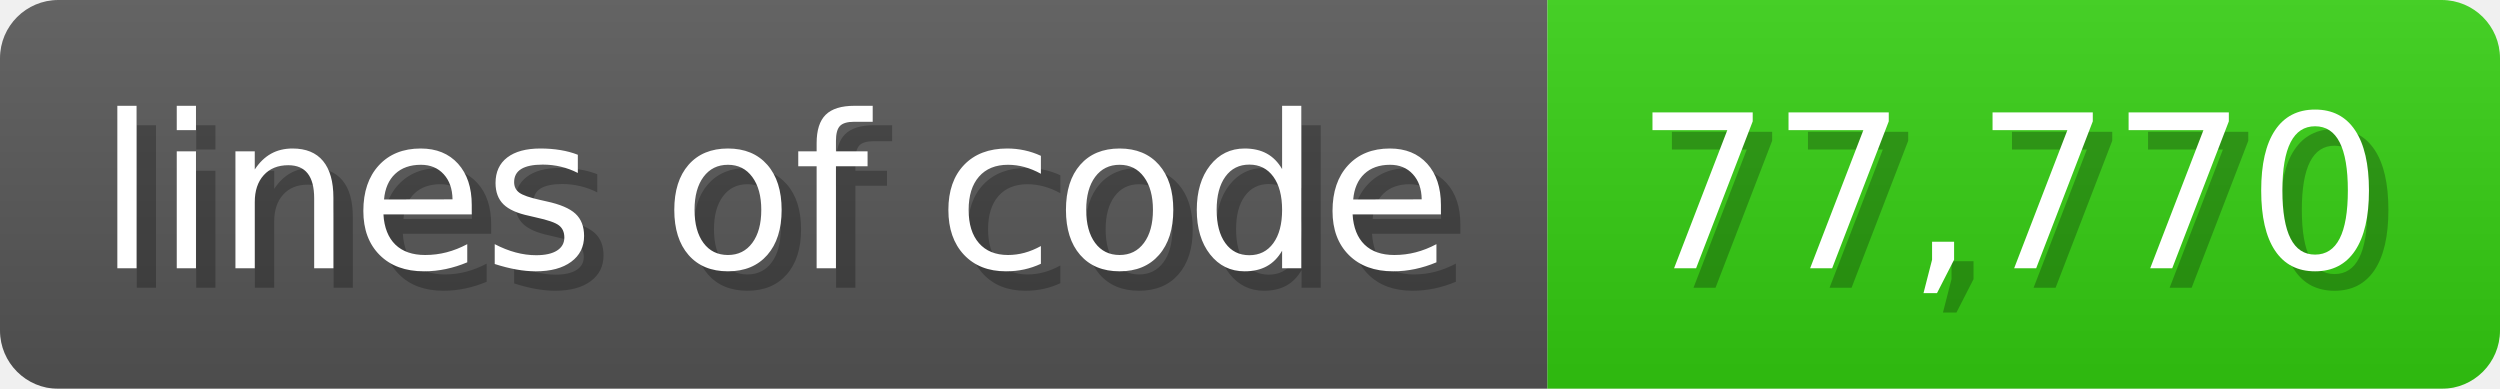
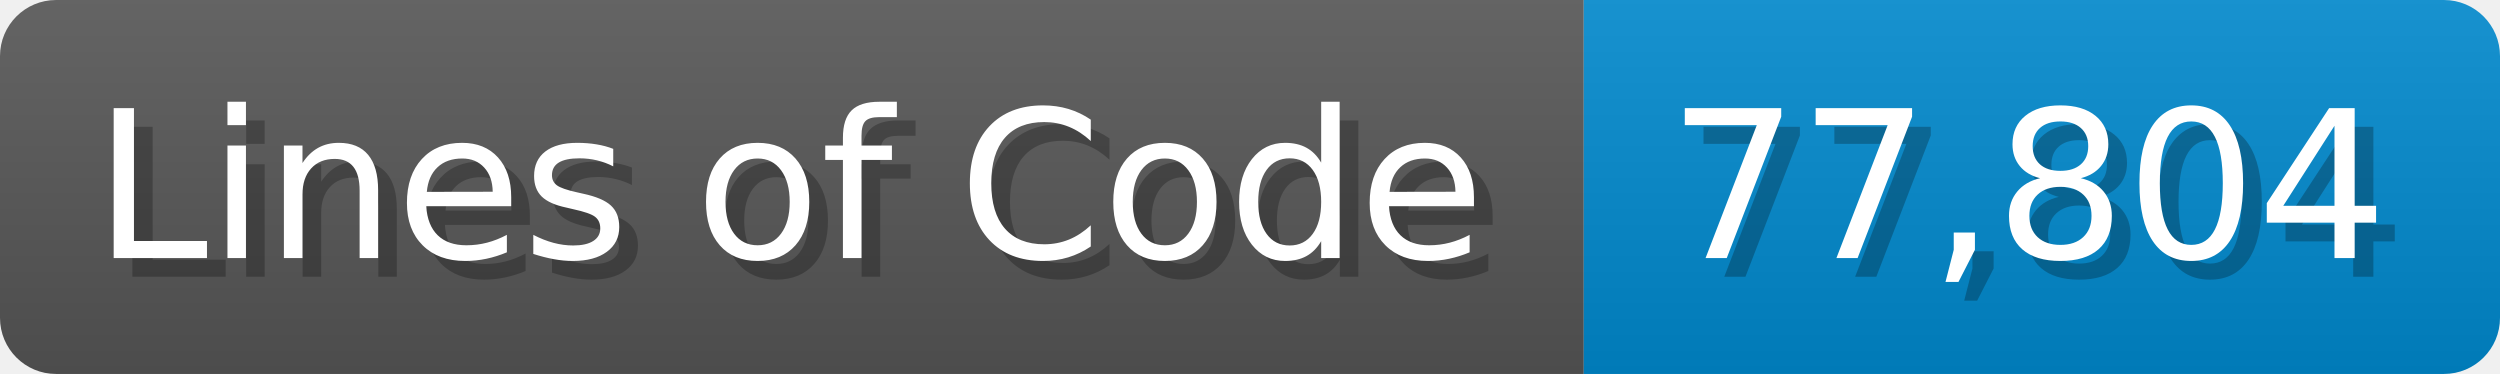
- <svg xmlns="http://www.w3.org/2000/svg" width="128.6" height="20" viewBox="0 0 1286 200">
+ <svg xmlns="http://www.w3.org/2000/svg" width="133.7" height="20" viewBox="0 0 1337 200">
  <linearGradient id="a" x2="0" y2="100%">
    <stop offset="0" stop-opacity=".1" stop-color="#EEE" />
    <stop offset="1" stop-opacity=".1" />
  </linearGradient>
  <mask id="m">
-     <rect width="1286" height="200" rx="30" fill="#FFF" />
+     <rect width="1337" height="200" rx="30" fill="#FFF" />
  </mask>
  <g mask="url(#m)">
-     <rect width="796" height="200" fill="#555" />
-     <rect width="490" height="200" fill="#3C1" x="796" />
-     <rect width="1286" height="200" fill="url(#a)" />
+     <rect width="847" height="200" fill="#555" />
+     <rect width="490" height="200" fill="#08C" x="847" />
+     <rect width="1337" height="200" fill="url(#a)" />
  </g>
  <g fill="#fff" text-anchor="start" font-family="Verdana,DejaVu Sans,sans-serif" font-size="110">
-     <text x="60" y="148" textLength="696" fill="#000" opacity="0.25">lines of code</text>
-     <text x="50" y="138" textLength="696">lines of code</text>
-     <text x="851" y="148" textLength="390" fill="#000" opacity="0.25">77,770</text>
-     <text x="841" y="138" textLength="390">77,770</text>
+     <text x="60" y="148" textLength="747" fill="#000" opacity="0.25">Lines of Code</text>
+     <text x="50" y="138" textLength="747">Lines of Code</text>
+     <text x="902" y="148" textLength="390" fill="#000" opacity="0.25">77,804</text>
+     <text x="892" y="138" textLength="390">77,804</text>
  </g>
</svg>
